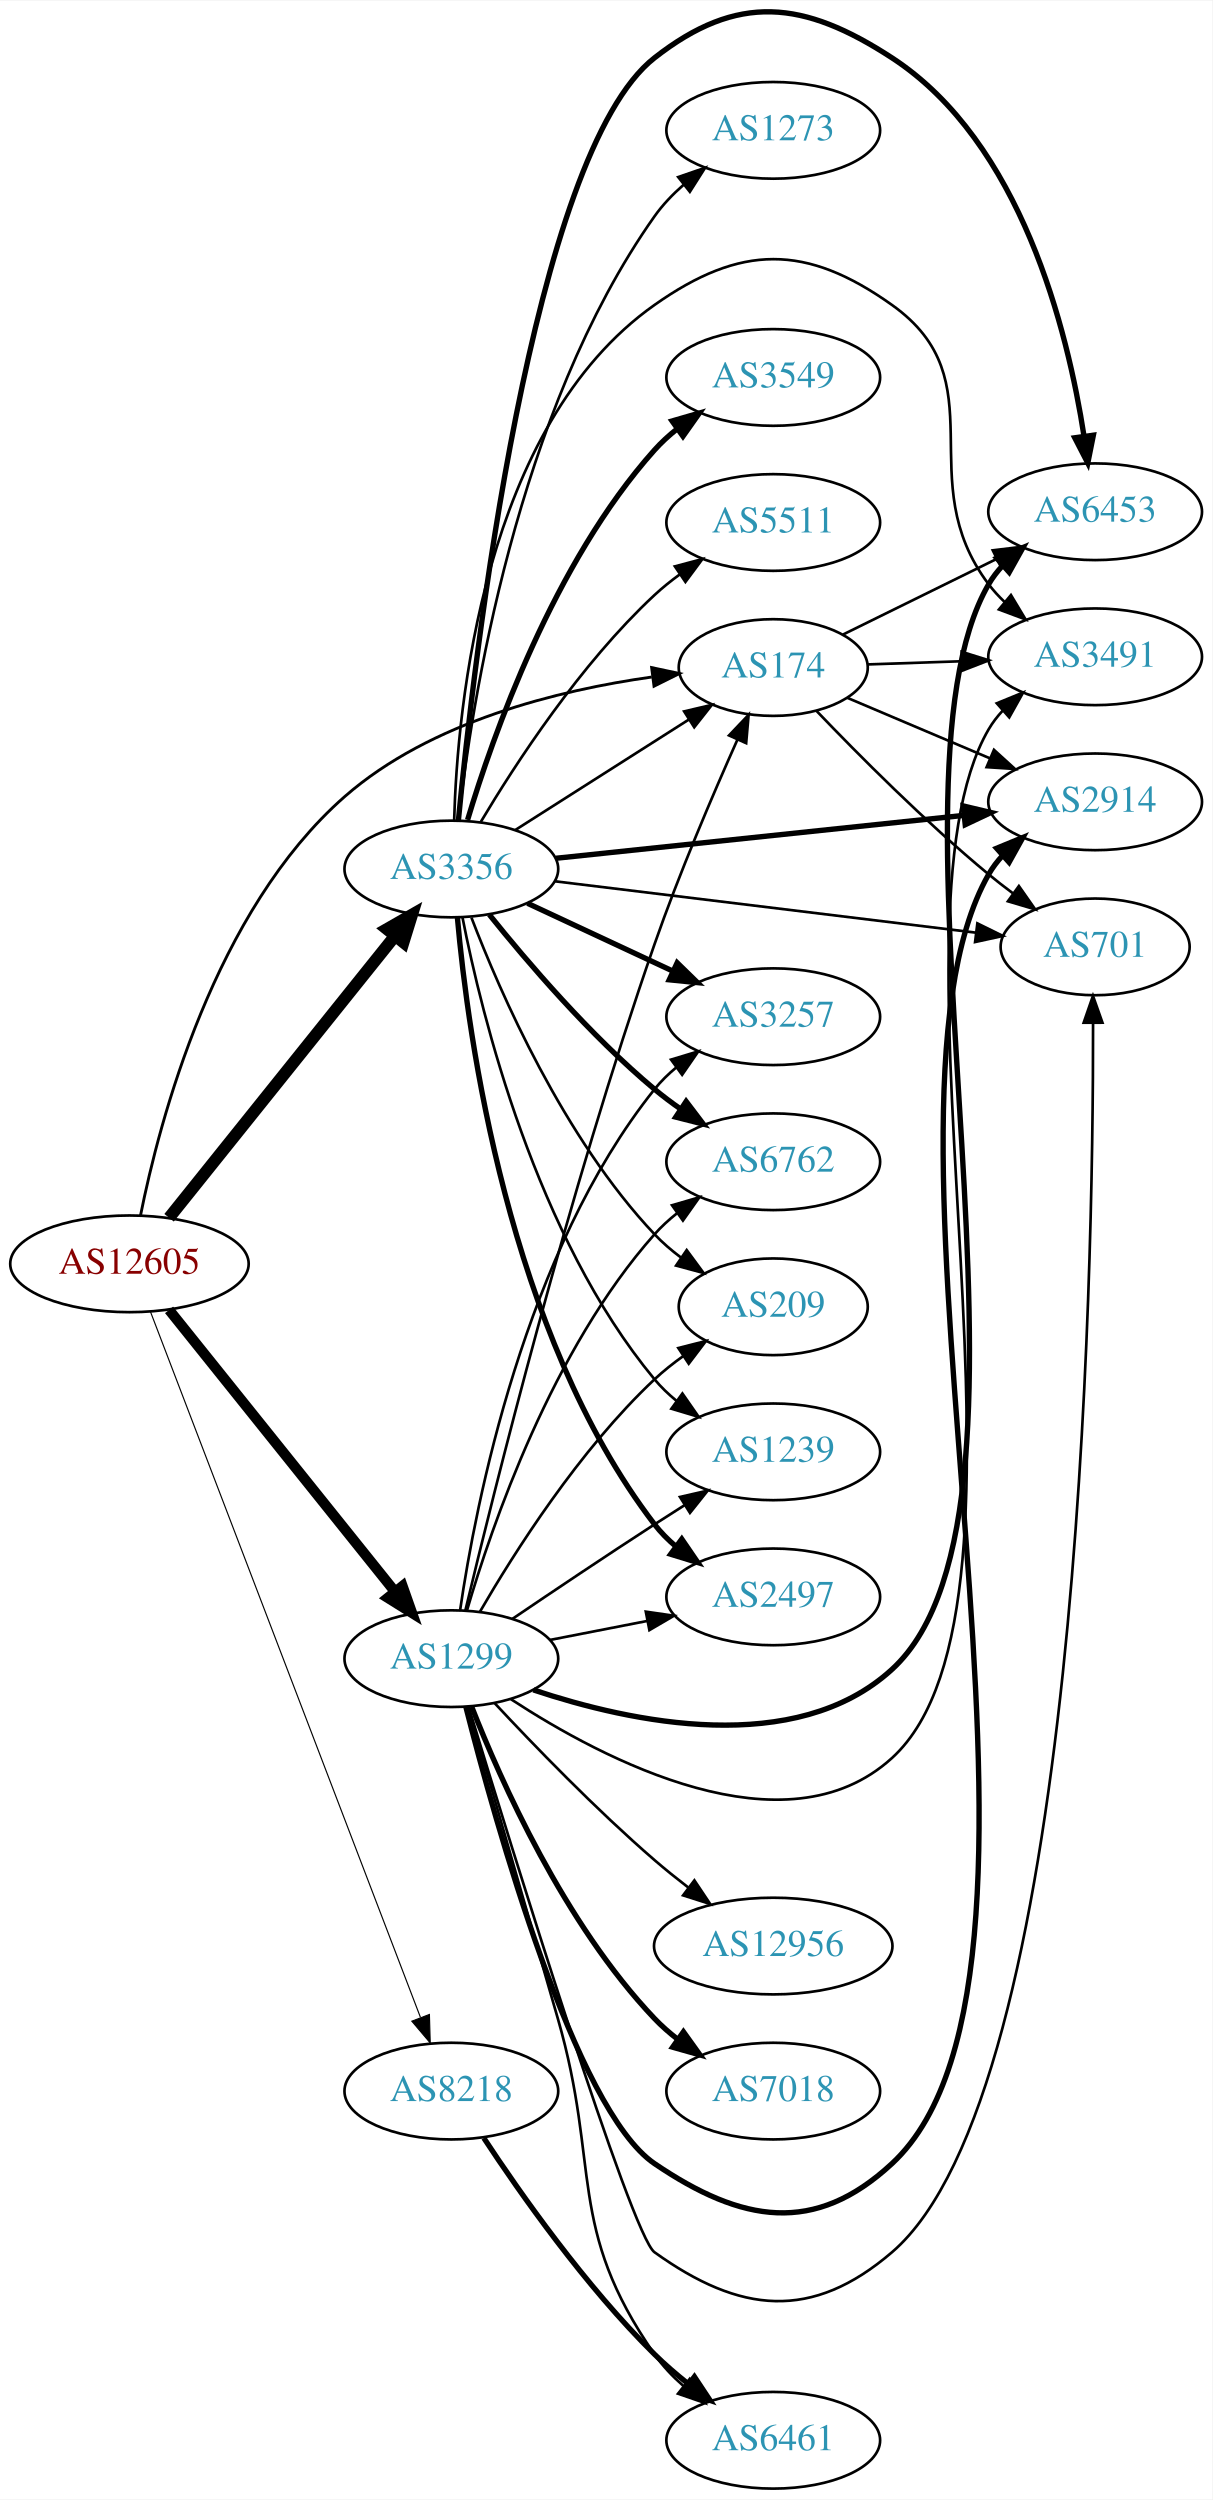
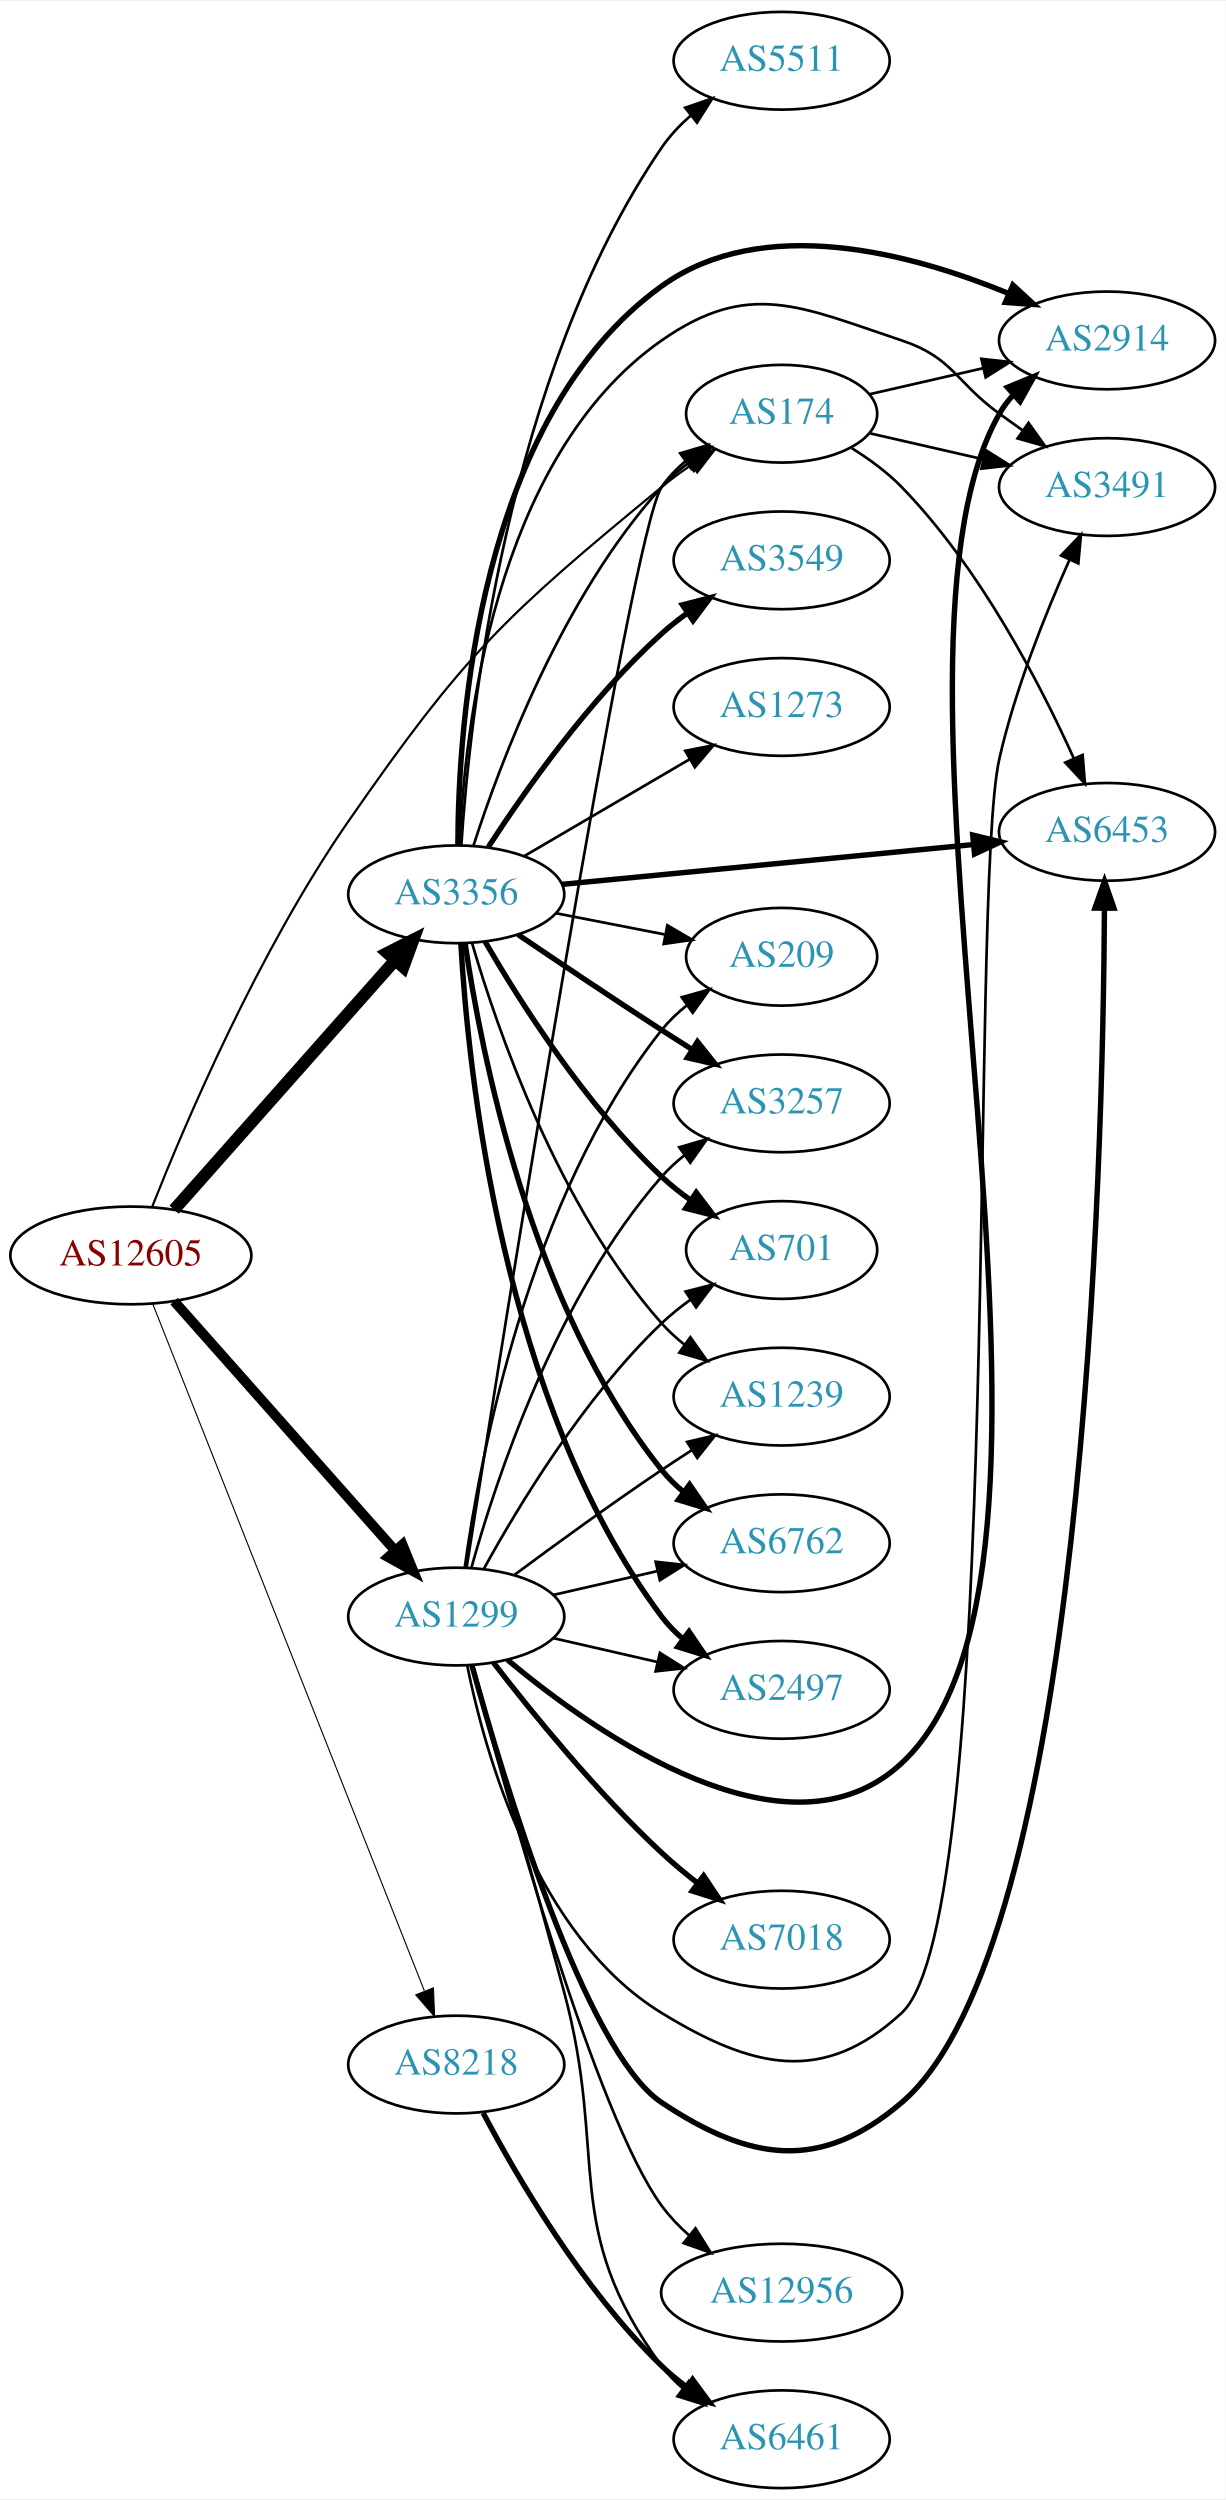
- <svg xmlns="http://www.w3.org/2000/svg" xmlns:xlink="http://www.w3.org/1999/xlink" width="451pt" height="930pt" viewBox="0.00 0.00 451.37 930.30">
-   <g id="graph0" class="graph" transform="scale(1 1) rotate(0) translate(4 926.297)">
-     <polygon fill="white" stroke="none" points="-4,4 -4,-926.297 447.37,-926.297 447.37,4 -4,4" />
+ <svg xmlns="http://www.w3.org/2000/svg" xmlns:xlink="http://www.w3.org/1999/xlink" width="451pt" height="920pt" viewBox="0.00 0.00 451.37 920.00">
+   <g id="graph0" class="graph" transform="scale(1 1) rotate(0) translate(4 916)">
+     <polygon fill="white" stroke="none" points="-4,4 -4,-916 447.37,-916 447.37,4 -4,4" />
    <g id="node1" class="node">
      <g id="a_node1">
        <a xlink:href="/asn/12605" xlink:title="AS12605 ~ Linz, Austria [AT]">
-           <ellipse fill="#ffffff" stroke="black" cx="44.196" cy="-456" rx="44.393" ry="18" />
-           <text text-anchor="middle" x="44.196" y="-452.3" font-family="Times,serif" font-size="14.00" fill="#880000">AS12605</text>
+           <ellipse fill="#ffffff" stroke="black" cx="44.196" cy="-454" rx="44.393" ry="18" />
+           <text text-anchor="middle" x="44.196" y="-450.3" font-family="Times,serif" font-size="14.00" fill="#880000">AS12605</text>
        </a>
      </g>
    </g>
    <g id="node2" class="node">
      <g id="a_node2">
        <a xlink:href="/asn/174" xlink:title="AS174 ~ Cogent Communications [US]">
-           <ellipse fill="#ffffff" stroke="black" cx="283.881" cy="-678" rx="35.194" ry="18" />
-           <text text-anchor="middle" x="283.881" y="-674.3" font-family="Times,serif" font-size="14.00" fill="#2c94b3">AS174</text>
+           <ellipse fill="#ffffff" stroke="black" cx="283.881" cy="-764" rx="35.194" ry="18" />
+           <text text-anchor="middle" x="283.881" y="-760.3" font-family="Times,serif" font-size="14.00" fill="#2c94b3">AS174</text>
        </a>
      </g>
    </g>
    <g id="edge1" class="edge">
-       <path fill="none" stroke="black" stroke-width="1.071" d="M48.301,-473.941C55.335,-509.134 75.811,-587.488 124.392,-630 156.254,-657.881 203.905,-669.569 238.637,-674.468" />
-       <polygon fill="black" stroke="black" stroke-width="1.071" points="238.607,-677.992 248.969,-675.78 239.49,-671.048 238.607,-677.992" />
+       <path fill="none" stroke="black" stroke-width="0.818" d="M51.962,-471.735C64.041,-502.274 91.186,-566.118 124.392,-614 167.091,-675.571 181.811,-689.411 239.685,-737 243.16,-739.858 246.96,-742.646 250.819,-745.279" />
+       <polygon fill="black" stroke="black" stroke-width="0.818" points="248.963,-748.248 259.255,-750.764 252.779,-742.379 248.963,-748.248" />
    </g>
    <g id="node3" class="node">
      <g id="a_node3">
        <a xlink:href="/asn/1299" xlink:title="AS1299 ~ Telia Carrier [EU]">
-           <ellipse fill="#ffffff" stroke="black" cx="164.039" cy="-309" rx="39.794" ry="18" />
-           <text text-anchor="middle" x="164.039" y="-305.3" font-family="Times,serif" font-size="14.00" fill="#2c94b3">AS1299</text>
+           <ellipse fill="#ffffff" stroke="black" cx="164.039" cy="-321" rx="39.794" ry="18" />
+           <text text-anchor="middle" x="164.039" y="-317.3" font-family="Times,serif" font-size="14.00" fill="#2c94b3">AS1299</text>
        </a>
      </g>
    </g>
    <g id="edge2" class="edge">
-       <path fill="none" stroke="black" stroke-width="3.857" d="M58.945,-438.85C79.7,-412.958 119.146,-363.753 143.07,-333.91" />
-       <polygon fill="black" stroke="black" stroke-width="3.857" points="145.854,-336.033 149.378,-326.041 140.392,-331.654 145.854,-336.033" />
+       <path fill="none" stroke="black" stroke-width="3.682" d="M60.121,-437.155C80.663,-413.971 117.782,-372.077 141.379,-345.445" />
+       <polygon fill="black" stroke="black" stroke-width="3.682" points="144.223,-347.514 148.235,-337.708 138.984,-342.871 144.223,-347.514" />
    </g>
    <g id="node4" class="node">
      <g id="a_node4">
        <a xlink:href="/asn/3356" xlink:title="AS3356 ~ Level 3 Parent, LLC [US]">
-           <ellipse fill="#ffffff" stroke="black" cx="164.039" cy="-603" rx="39.794" ry="18" />
-           <text text-anchor="middle" x="164.039" y="-599.3" font-family="Times,serif" font-size="14.00" fill="#2c94b3">AS3356</text>
+           <ellipse fill="#ffffff" stroke="black" cx="164.039" cy="-587" rx="39.794" ry="18" />
+           <text text-anchor="middle" x="164.039" y="-583.3" font-family="Times,serif" font-size="14.00" fill="#2c94b3">AS3356</text>
        </a>
      </g>
    </g>
    <g id="edge3" class="edge">
-       <path fill="none" stroke="black" stroke-width="4.5" d="M58.945,-473.15C79.7,-499.042 119.146,-548.247 143.07,-578.09" />
-       <polygon fill="black" stroke="black" stroke-width="4.5" points="140.05,-580.619 149.378,-585.959 146.195,-575.694 140.05,-580.619" />
+       <path fill="none" stroke="black" stroke-width="4.5" d="M60.121,-470.845C80.663,-494.029 117.782,-535.923 141.379,-562.555" />
+       <polygon fill="black" stroke="black" stroke-width="4.5" points="138.656,-565.419 148.235,-570.292 144.55,-560.196 138.656,-565.419" />
    </g>
    <g id="node5" class="node">
      <g id="a_node5">
        <a xlink:href="/asn/8218" xlink:title="AS8218 ~ legacy Neotelecoms [FR]">
-           <ellipse fill="#ffffff" stroke="black" cx="164.039" cy="-148" rx="39.794" ry="18" />
-           <text text-anchor="middle" x="164.039" y="-144.3" font-family="Times,serif" font-size="14.00" fill="#2c94b3">AS8218</text>
+           <ellipse fill="#ffffff" stroke="black" cx="164.039" cy="-156" rx="39.794" ry="18" />
+           <text text-anchor="middle" x="164.039" y="-152.3" font-family="Times,serif" font-size="14.00" fill="#2c94b3">AS8218</text>
        </a>
      </g>
    </g>
    <g id="edge4" class="edge">
-       <path fill="none" stroke="black" stroke-width="0.429" d="M52.041,-438.109C71.771,-386.543 128.851,-237.356 152.541,-175.438" />
-       <polygon fill="black" stroke="black" stroke-width="0.429" points="155.87,-176.531 156.175,-165.94 149.332,-174.029 155.87,-176.531" />
+       <path fill="none" stroke="black" stroke-width="0.409" d="M52.215,-436.251C72.028,-386.148 128.49,-243.367 152.271,-183.229" />
+       <polygon fill="black" stroke="black" stroke-width="0.409" points="155.634,-184.242 156.057,-173.656 149.125,-181.668 155.634,-184.242" />
    </g>
    <g id="node6" class="node">
      <g id="a_node6">
-         <a xlink:href="/asn/2914" xlink:title="AS2914 ~ NTT America, Inc. [US]">
-           <ellipse fill="#ffffff" stroke="black" cx="403.724" cy="-628" rx="39.794" ry="18" />
-           <text text-anchor="middle" x="403.724" y="-624.3" font-family="Times,serif" font-size="14.00" fill="#2c94b3">AS2914</text>
+         <a xlink:href="/asn/3491" xlink:title="AS3491 ~ PCCW Global, Inc. [US]">
+           <ellipse fill="#ffffff" stroke="black" cx="403.724" cy="-737" rx="39.794" ry="18" />
+           <text text-anchor="middle" x="403.724" y="-733.3" font-family="Times,serif" font-size="14.00" fill="#2c94b3">AS3491</text>
        </a>
      </g>
    </g>
    <g id="edge5" class="edge">
-       <path fill="none" stroke="black" d="M311.327,-666.779C327.016,-660.123 347.171,-651.571 364.56,-644.193" />
-       <polygon fill="black" stroke="black" points="366.052,-647.362 373.89,-640.234 363.318,-640.918 366.052,-647.362" />
+       <path fill="none" stroke="black" d="M316.151,-756.835C328.991,-753.894 344.095,-750.433 358.063,-747.233" />
+       <polygon fill="black" stroke="black" points="359.018,-750.605 367.983,-744.96 357.454,-743.781 359.018,-750.605" />
    </g>
    <g id="node7" class="node">
      <g id="a_node7">
-         <a xlink:href="/asn/701" xlink:title="AS701 ~ UUNET [US]">
-           <ellipse fill="#ffffff" stroke="black" cx="403.724" cy="-574" rx="35.194" ry="18" />
-           <text text-anchor="middle" x="403.724" y="-570.3" font-family="Times,serif" font-size="14.00" fill="#2c94b3">AS701</text>
+         <a xlink:href="/asn/2914" xlink:title="AS2914 ~ NTT America, Inc. [US]">
+           <ellipse fill="#ffffff" stroke="black" cx="403.724" cy="-791" rx="39.794" ry="18" />
+           <text text-anchor="middle" x="403.724" y="-787.3" font-family="Times,serif" font-size="14.00" fill="#2c94b3">AS2914</text>
        </a>
      </g>
    </g>
    <g id="edge6" class="edge">
-       <path fill="none" stroke="black" d="M299.961,-661.882C315.402,-645.736 340.425,-620.544 364.077,-601 366.96,-598.618 370.045,-596.226 373.167,-593.904" />
-       <polygon fill="black" stroke="black" points="375.336,-596.656 381.41,-587.975 371.248,-590.973 375.336,-596.656" />
+       <path fill="none" stroke="black" d="M316.151,-771.165C328.991,-774.106 344.095,-777.567 358.063,-780.767" />
+       <polygon fill="black" stroke="black" points="357.454,-784.219 367.983,-783.04 359.018,-777.395 357.454,-784.219" />
    </g>
    <g id="node8" class="node">
      <g id="a_node8">
        <a xlink:href="/asn/6453" xlink:title="AS6453 ~ TATA COMMUNICATIONS (AMERICA) INC [US]">
-           <ellipse fill="#ffffff" stroke="black" cx="403.724" cy="-736" rx="39.794" ry="18" />
-           <text text-anchor="middle" x="403.724" y="-732.3" font-family="Times,serif" font-size="14.00" fill="#2c94b3">AS6453</text>
+           <ellipse fill="#ffffff" stroke="black" cx="403.724" cy="-610" rx="39.794" ry="18" />
+           <text text-anchor="middle" x="403.724" y="-606.3" font-family="Times,serif" font-size="14.00" fill="#2c94b3">AS6453</text>
        </a>
      </g>
    </g>
    <g id="edge7" class="edge">
-       <path fill="none" stroke="black" d="M309.873,-690.3C326.518,-698.493 348.644,-709.383 367.122,-718.477" />
-       <polygon fill="black" stroke="black" points="365.613,-721.636 376.131,-722.911 368.704,-715.355 365.613,-721.636" />
+       <path fill="none" stroke="black" d="M309.711,-751.305C316.158,-747.286 322.773,-742.451 328.077,-737 356.83,-707.453 378.97,-664.759 391.425,-637.192" />
+       <polygon fill="black" stroke="black" points="394.746,-638.335 395.57,-627.772 388.339,-635.516 394.746,-638.335" />
+     </g>
+     <g id="edge19" class="edge">
+       <path fill="none" stroke="black" d="M167.869,-339.111C180.088,-416.97 228.223,-720.06 239.685,-737 242.083,-740.543 245.116,-743.712 248.46,-746.52" />
+       <polygon fill="black" stroke="black" points="246.511,-749.429 256.673,-752.427 250.599,-743.747 246.511,-749.429" />
+     </g>
+     <g id="edge11" class="edge">
+       <path fill="none" stroke="black" d="M168.062,-303.031C174.58,-270.683 193.304,-203.378 239.685,-175 273.196,-154.497 299.239,-148.322 328.077,-175 365.873,-209.965 352.676,-586.789 364.077,-637 369.895,-662.62 381.046,-690.389 389.881,-710.148" />
+       <polygon fill="black" stroke="black" points="386.782,-711.789 394.123,-719.428 393.149,-708.879 386.782,-711.789" />
+     </g>
+     <g id="edge14" class="edge">
+       <path fill="none" stroke="black" stroke-width="2" d="M182.91,-305.037C215.777,-277.62 286.268,-228.11 328.077,-267 409.157,-342.419 309.378,-667.719 364.077,-764 365.518,-766.535 367.305,-768.888 369.316,-771.059" />
+       <polygon fill="black" stroke="black" stroke-width="2" points="367.034,-773.713 376.83,-777.748 371.688,-768.485 367.034,-773.713" />
+     </g>
+     <g id="edge15" class="edge">
+       <path fill="none" stroke="black" stroke-width="2" d="M169.824,-302.984C181.27,-261.405 211.387,-160.859 239.685,-142 272.376,-120.213 298.191,-116.502 328.077,-142 395.217,-199.28 402.251,-489.212 402.767,-581.644" />
+       <polygon fill="black" stroke="black" stroke-width="2" points="399.268,-581.92 402.802,-591.908 406.268,-581.897 399.268,-581.92" />
    </g>
    <g id="node9" class="node">
      <g id="a_node9">
-         <a xlink:href="/asn/3491" xlink:title="AS3491 ~ PCCW Global, Inc. [US]">
-           <ellipse fill="#ffffff" stroke="black" cx="403.724" cy="-682" rx="39.794" ry="18" />
-           <text text-anchor="middle" x="403.724" y="-678.3" font-family="Times,serif" font-size="14.00" fill="#2c94b3">AS3491</text>
+         <a xlink:href="/asn/3257" xlink:title="AS3257 ~ GTT [DE]">
+           <ellipse fill="#ffffff" stroke="black" cx="283.881" cy="-510" rx="39.794" ry="18" />
+           <text text-anchor="middle" x="283.881" y="-506.3" font-family="Times,serif" font-size="14.00" fill="#2c94b3">AS3257</text>
        </a>
      </g>
    </g>
    <g id="edge8" class="edge">
-       <path fill="none" stroke="black" d="M318.966,-679.157C329.902,-679.528 342.234,-679.947 354.006,-680.346" />
-       <polygon fill="black" stroke="black" points="354.045,-683.85 364.158,-680.691 354.283,-676.854 354.045,-683.85" />
-     </g>
-     <g id="edge20" class="edge">
-       <path fill="none" stroke="black" d="M169.268,-326.979C179.618,-370.227 207.721,-483.282 239.685,-575 248.843,-601.279 261.309,-630.464 270.495,-651.039" />
-       <polygon fill="black" stroke="black" points="267.413,-652.718 274.713,-660.396 273.795,-649.841 267.413,-652.718" />
-     </g>
-     <g id="edge10" class="edge">
-       <path fill="none" stroke="black" stroke-width="2" d="M169.439,-291.055C180.39,-248.029 210.122,-141.07 239.685,-121 272.188,-98.934 299.278,-94.28 328.077,-121 406.491,-193.753 311.121,-508.062 364.077,-601 365.521,-603.533 367.311,-605.885 369.323,-608.055" />
-       <polygon fill="black" stroke="black" stroke-width="2" points="367.043,-610.711 376.841,-614.742 371.695,-605.48 367.043,-610.711" />
-     </g>
-     <g id="edge19" class="edge">
-       <path fill="none" stroke="black" d="M170.454,-291.127C186.138,-239.631 231.028,-94.213 239.685,-88 271.601,-65.093 298.264,-62.416 328.077,-88 397.792,-147.824 403.046,-450.578 402.952,-545.497" />
-       <polygon fill="black" stroke="black" points="399.451,-545.755 402.919,-555.766 406.451,-545.777 399.451,-545.755" />
-     </g>
-     <g id="edge13" class="edge">
-       <path fill="none" stroke="black" stroke-width="2" d="M194.574,-297.373C230.899,-285.233 292.146,-272.128 328.077,-305 394.58,-365.84 318.907,-631.002 364.077,-709 365.539,-711.523 367.342,-713.867 369.363,-716.033" />
-       <polygon fill="black" stroke="black" stroke-width="2" points="367.091,-718.696 376.897,-722.71 371.734,-713.458 367.091,-718.696" />
-     </g>
-     <g id="edge18" class="edge">
-       <path fill="none" stroke="black" d="M186.265,-293.88C220.544,-271.463 288.264,-235.753 328.077,-272 391.29,-329.55 321.057,-581.128 364.077,-655 365.545,-657.52 367.352,-659.861 369.376,-662.025" />
-       <polygon fill="black" stroke="black" points="367.108,-664.691 376.916,-668.698 371.748,-659.45 367.108,-664.691" />
+       <path fill="none" stroke="black" d="M169.612,-338.946C178.517,-370.995 200.801,-438.842 239.685,-483 242.169,-485.821 245.019,-488.449 248.044,-490.871" />
+       <polygon fill="black" stroke="black" points="246.162,-493.828 256.334,-496.791 250.23,-488.131 246.162,-493.828" />
    </g>
    <g id="node10" class="node">
      <g id="a_node10">
+         <a xlink:href="/asn/701" xlink:title="AS701 ~ UUNET [US]">
+           <ellipse fill="#ffffff" stroke="black" cx="283.881" cy="-456" rx="35.194" ry="18" />
+           <text text-anchor="middle" x="283.881" y="-452.3" font-family="Times,serif" font-size="14.00" fill="#2c94b3">AS701</text>
+         </a>
+       </g>
+     </g>
+     <g id="edge9" class="edge">
+       <path fill="none" stroke="black" d="M174.28,-338.713C186.825,-361.561 211.002,-401.611 239.685,-429 242.939,-432.107 246.606,-435.046 250.393,-437.76" />
+       <polygon fill="black" stroke="black" points="248.495,-440.701 258.761,-443.322 252.37,-434.872 248.495,-440.701" />
+     </g>
+     <g id="node11" class="node">
+       <g id="a_node11">
        <a xlink:href="/asn/6461" xlink:title="AS6461 ~ Zayo Bandwidth [US]">
          <ellipse fill="#ffffff" stroke="black" cx="283.881" cy="-18" rx="39.794" ry="18" />
          <text text-anchor="middle" x="283.881" y="-14.3" font-family="Times,serif" font-size="14.00" fill="#2c94b3">AS6461</text>
        </a>
      </g>
    </g>
-     <g id="edge9" class="edge">
-       <path fill="none" stroke="black" d="M170.292,-290.794C177.728,-265.019 191.75,-216.412 203.685,-175 219.696,-119.447 206.717,-97.492 239.685,-50 242.669,-45.702 246.417,-41.752 250.453,-38.203" />
-       <polygon fill="black" stroke="black" points="252.766,-40.835 258.44,-31.888 248.425,-35.344 252.766,-40.835" />
-     </g>
-     <g id="node11" class="node">
-       <g id="a_node11">
-         <a xlink:href="/asn/7018" xlink:title="AS7018 ~ AT&amp;T Services, Inc. [US]">
-           <ellipse fill="#ffffff" stroke="black" cx="283.881" cy="-148" rx="39.794" ry="18" />
-           <text text-anchor="middle" x="283.881" y="-144.3" font-family="Times,serif" font-size="14.00" fill="#2c94b3">AS7018</text>
-         </a>
-       </g>
-     </g>
-     <g id="edge11" class="edge">
-       <path fill="none" stroke="black" stroke-width="2" d="M171.595,-291.141C182.389,-263.616 206.105,-210.317 239.685,-175 242.275,-172.276 245.196,-169.713 248.266,-167.331" />
-       <polygon fill="black" stroke="black" stroke-width="2" points="250.444,-170.078 256.617,-161.468 246.421,-164.349 250.444,-170.078" />
+     <g id="edge10" class="edge">
+       <path fill="none" stroke="black" d="M170.143,-303.164C177.637,-276.894 191.994,-226.231 203.685,-183 220.232,-121.812 202.154,-96.08 239.685,-45 241.911,-41.971 244.588,-39.204 247.505,-36.694" />
+       <polygon fill="black" stroke="black" points="249.7,-39.424 255.644,-30.653 245.528,-33.803 249.7,-39.424" />
    </g>
    <g id="node12" class="node">
      <g id="a_node12">
        <a xlink:href="/asn/1239" xlink:title="AS1239 ~ Sprint [US]">
-           <ellipse fill="#ffffff" stroke="black" cx="283.881" cy="-386" rx="39.794" ry="18" />
-           <text text-anchor="middle" x="283.881" y="-382.3" font-family="Times,serif" font-size="14.00" fill="#2c94b3">AS1239</text>
+           <ellipse fill="#ffffff" stroke="black" cx="283.881" cy="-402" rx="39.794" ry="18" />
+           <text text-anchor="middle" x="283.881" y="-398.3" font-family="Times,serif" font-size="14.00" fill="#2c94b3">AS1239</text>
        </a>
      </g>
    </g>
    <g id="edge12" class="edge">
-       <path fill="none" stroke="black" d="M186.803,-323.841C201.629,-333.886 221.745,-347.389 239.685,-359 243.277,-361.325 247.053,-363.735 250.817,-366.115" />
-       <polygon fill="black" stroke="black" points="249.152,-369.203 259.481,-371.561 252.877,-363.276 249.152,-369.203" />
+       <path fill="none" stroke="black" d="M185.369,-336.277C200.231,-347.304 220.976,-362.407 239.685,-375 243.234,-377.389 246.984,-379.839 250.733,-382.242" />
+       <polygon fill="black" stroke="black" points="249.059,-385.325 259.381,-387.712 252.801,-379.409 249.059,-385.325" />
    </g>
    <g id="node13" class="node">
      <g id="a_node13">
-         <a xlink:href="/asn/2497" xlink:title="AS2497 ~ Internet Initiative Japan Inc. [JP]">
-           <ellipse fill="#ffffff" stroke="black" cx="283.881" cy="-332" rx="39.794" ry="18" />
-           <text text-anchor="middle" x="283.881" y="-328.3" font-family="Times,serif" font-size="14.00" fill="#2c94b3">AS2497</text>
-         </a>
-       </g>
-     </g>
-     <g id="edge14" class="edge">
-       <path fill="none" stroke="black" d="M200.715,-315.963C212.147,-318.194 224.968,-320.697 237.022,-323.049" />
-       <polygon fill="black" stroke="black" points="236.434,-326.501 246.919,-324.981 237.775,-319.63 236.434,-326.501" />
+         <a xlink:href="/asn/7018" xlink:title="AS7018 ~ AT&amp;T Services, Inc. [US]">
+           <ellipse fill="#ffffff" stroke="black" cx="283.881" cy="-202" rx="39.794" ry="18" />
+           <text text-anchor="middle" x="283.881" y="-198.3" font-family="Times,serif" font-size="14.00" fill="#2c94b3">AS7018</text>
+         </a>
+       </g>
+     </g>
+     <g id="edge13" class="edge">
+       <path fill="none" stroke="black" stroke-width="2" d="M177.775,-303.984C191.879,-285.689 215.795,-256.239 239.685,-234 243.784,-230.184 248.334,-226.4 252.899,-222.841" />
+       <polygon fill="black" stroke="black" stroke-width="2" points="255.149,-225.528 261.038,-216.721 250.942,-219.934 255.149,-225.528" />
    </g>
    <g id="node14" class="node">
      <g id="a_node14">
-         <a xlink:href="/asn/3257" xlink:title="AS3257 ~ GTT [DE]">
-           <ellipse fill="#ffffff" stroke="black" cx="283.881" cy="-548" rx="39.794" ry="18" />
-           <text text-anchor="middle" x="283.881" y="-544.3" font-family="Times,serif" font-size="14.00" fill="#2c94b3">AS3257</text>
-         </a>
-       </g>
-     </g>
-     <g id="edge15" class="edge">
-       <path fill="none" stroke="black" d="M167.316,-327.132C173.053,-366.382 191.262,-460.547 239.685,-521 242.035,-523.934 244.795,-526.637 247.764,-529.106" />
-       <polygon fill="black" stroke="black" points="245.833,-532.03 255.976,-535.092 249.957,-526.373 245.833,-532.03" />
+         <a xlink:href="/asn/6762" xlink:title="AS6762 ~ TELECOM ITALIA SPARKLE S.p.A. [IT]">
+           <ellipse fill="#ffffff" stroke="black" cx="283.881" cy="-348" rx="39.794" ry="18" />
+           <text text-anchor="middle" x="283.881" y="-344.3" font-family="Times,serif" font-size="14.00" fill="#2c94b3">AS6762</text>
+         </a>
+       </g>
+     </g>
+     <g id="edge16" class="edge">
+       <path fill="none" stroke="black" d="M199.758,-328.955C211.758,-331.704 225.379,-334.825 238.071,-337.733" />
+       <polygon fill="black" stroke="black" points="237.474,-341.187 248.003,-340.009 239.037,-334.364 237.474,-341.187" />
    </g>
    <g id="node15" class="node">
      <g id="a_node15">
-         <a xlink:href="/asn/12956" xlink:title="AS12956 ~ TELXIUS [ES]">
-           <ellipse fill="#ffffff" stroke="black" cx="283.881" cy="-202" rx="44.393" ry="18" />
-           <text text-anchor="middle" x="283.881" y="-198.3" font-family="Times,serif" font-size="14.00" fill="#2c94b3">AS12956</text>
-         </a>
-       </g>
-     </g>
-     <g id="edge16" class="edge">
-       <path fill="none" stroke="black" d="M180.104,-292.487C194.731,-276.795 217.863,-252.859 239.685,-234 243.644,-230.579 247.94,-227.121 252.237,-223.808" />
-       <polygon fill="black" stroke="black" points="254.523,-226.468 260.41,-217.66 250.315,-220.874 254.523,-226.468" />
+         <a xlink:href="/asn/2497" xlink:title="AS2497 ~ Internet Initiative Japan Inc. [JP]">
+           <ellipse fill="#ffffff" stroke="black" cx="283.881" cy="-294" rx="39.794" ry="18" />
+           <text text-anchor="middle" x="283.881" y="-290.3" font-family="Times,serif" font-size="14.00" fill="#2c94b3">AS2497</text>
+         </a>
+       </g>
+     </g>
+     <g id="edge17" class="edge">
+       <path fill="none" stroke="black" d="M199.758,-313.045C211.758,-310.296 225.379,-307.175 238.071,-304.267" />
+       <polygon fill="black" stroke="black" points="239.037,-307.636 248.003,-301.991 237.474,-300.813 239.037,-307.636" />
    </g>
    <g id="node16" class="node">
      <g id="a_node16">
-         <a xlink:href="/asn/6762" xlink:title="AS6762 ~ TELECOM ITALIA SPARKLE S.p.A. [IT]">
-           <ellipse fill="#ffffff" stroke="black" cx="283.881" cy="-494" rx="39.794" ry="18" />
-           <text text-anchor="middle" x="283.881" y="-490.3" font-family="Times,serif" font-size="14.00" fill="#2c94b3">AS6762</text>
-         </a>
-       </g>
-     </g>
-     <g id="edge17" class="edge">
-       <path fill="none" stroke="black" d="M169.873,-326.997C179.056,-358.451 201.587,-424.149 239.685,-467 242.183,-469.809 245.041,-472.429 248.073,-474.846" />
-       <polygon fill="black" stroke="black" points="246.195,-477.806 256.37,-480.76 250.257,-472.106 246.195,-477.806" />
+         <a xlink:href="/asn/12956" xlink:title="AS12956 ~ TELXIUS [ES]">
+           <ellipse fill="#ffffff" stroke="black" cx="283.881" cy="-72" rx="44.393" ry="18" />
+           <text text-anchor="middle" x="283.881" y="-68.3" font-family="Times,serif" font-size="14.00" fill="#2c94b3">AS12956</text>
+         </a>
+       </g>
+     </g>
+     <g id="edge18" class="edge">
+       <path fill="none" stroke="black" d="M169.783,-302.854C182.04,-256.86 215.493,-137.023 239.685,-104 242.567,-100.066 246.072,-96.405 249.825,-93.069" />
+       <polygon fill="black" stroke="black" points="252.155,-95.687 257.759,-86.696 247.771,-90.23 252.155,-95.687" />
    </g>
    <g id="node17" class="node">
      <g id="a_node17">
        <a xlink:href="/asn/209" xlink:title="AS209 ~ CenturyLink Communications, LLC [US]">
-           <ellipse fill="#ffffff" stroke="black" cx="283.881" cy="-440" rx="35.194" ry="18" />
-           <text text-anchor="middle" x="283.881" y="-436.3" font-family="Times,serif" font-size="14.00" fill="#2c94b3">AS209</text>
-         </a>
-       </g>
-     </g>
-     <g id="edge21" class="edge">
-       <path fill="none" stroke="black" d="M174.647,-326.412C187.412,-348.448 211.643,-386.695 239.685,-413 242.967,-416.078 246.65,-418.999 250.445,-421.704" />
-       <polygon fill="black" stroke="black" points="248.553,-424.649 258.822,-427.257 252.421,-418.814 248.553,-424.649" />
-     </g>
-     <g id="edge29" class="edge">
-       <path fill="none" stroke="black" d="M187.76,-617.461C206.17,-629.178 232.279,-645.795 252.487,-658.656" />
-       <polygon fill="black" stroke="black" points="250.711,-661.674 261.027,-664.091 254.469,-655.769 250.711,-661.674" />
+           <ellipse fill="#ffffff" stroke="black" cx="283.881" cy="-564" rx="35.194" ry="18" />
+           <text text-anchor="middle" x="283.881" y="-560.3" font-family="Times,serif" font-size="14.00" fill="#2c94b3">AS209</text>
+         </a>
+       </g>
+     </g>
+     <g id="edge20" class="edge">
+       <path fill="none" stroke="black" d="M167.178,-339.17C172.678,-378.974 190.504,-475.233 239.685,-537 242.35,-540.347 245.55,-543.393 248.988,-546.132" />
+       <polygon fill="black" stroke="black" points="247.106,-549.087 257.302,-551.965 251.126,-543.357 247.106,-549.087" />
+     </g>
+     <g id="edge30" class="edge">
+       <path fill="none" stroke="black" d="M170.417,-605.038C180.149,-635.249 203.13,-696.72 239.685,-737 242.56,-740.168 245.891,-743.103 249.403,-745.78" />
+       <polygon fill="black" stroke="black" points="247.572,-748.768 257.796,-751.545 251.535,-742.998 247.572,-748.768" />
+     </g>
+     <g id="edge33" class="edge">
+       <path fill="none" stroke="black" d="M165.291,-605.189C166.97,-646.58 177.553,-747.574 239.685,-791 271.885,-813.506 290.808,-803.423 328.077,-791 347.051,-784.675 347.877,-775.729 364.077,-764 366.88,-761.971 369.812,-759.875 372.752,-757.79" />
+       <polygon fill="black" stroke="black" points="374.803,-760.627 380.967,-752.009 370.775,-754.903 374.803,-760.627" />
+     </g>
+     <g id="edge27" class="edge">
+       <path fill="none" stroke="black" stroke-width="2" d="M164.631,-605.244C164.761,-649.448 172.015,-762.222 239.685,-811 276.902,-837.827 331.729,-823.038 367.335,-808.344" />
+       <polygon fill="black" stroke="black" stroke-width="2" points="369.047,-811.417 376.838,-804.237 366.27,-804.992 369.047,-811.417" />
+     </g>
+     <g id="edge23" class="edge">
+       <path fill="none" stroke="black" stroke-width="2" d="M202.963,-590.67C244.062,-594.647 309.748,-601.003 354.488,-605.332" />
+       <polygon fill="black" stroke="black" stroke-width="2" points="354.25,-608.826 364.541,-606.305 354.924,-601.858 354.25,-608.826" />
    </g>
    <g id="edge24" class="edge">
-       <path fill="none" stroke="black" stroke-width="2" d="M202.963,-606.989C244.183,-611.325 310.137,-618.262 354.885,-622.968" />
-       <polygon fill="black" stroke="black" stroke-width="2" points="354.623,-626.46 364.934,-624.025 355.355,-619.498 354.623,-626.46" />
+       <path fill="none" stroke="black" stroke-width="2" d="M186.803,-572.159C201.629,-562.114 221.745,-548.611 239.685,-537 243.277,-534.675 247.053,-532.265 250.817,-529.885" />
+       <polygon fill="black" stroke="black" stroke-width="2" points="252.877,-532.724 259.481,-524.439 249.152,-526.797 252.877,-532.724" />
+     </g>
+     <g id="edge26" class="edge">
+       <path fill="none" stroke="black" stroke-width="2" d="M174.647,-569.588C187.412,-547.552 211.643,-509.305 239.685,-483 242.967,-479.922 246.65,-477.001 250.445,-474.296" />
+       <polygon fill="black" stroke="black" stroke-width="2" points="252.421,-477.186 258.822,-468.743 248.553,-471.351 252.421,-477.186" />
+     </g>
+     <g id="edge25" class="edge">
+       <path fill="none" stroke="black" d="M169.873,-569.003C179.056,-537.549 201.587,-471.851 239.685,-429 242.183,-426.191 245.041,-423.571 248.073,-421.154" />
+       <polygon fill="black" stroke="black" points="250.257,-423.894 256.37,-415.24 246.195,-418.194 250.257,-423.894" />
+     </g>
+     <g id="edge28" class="edge">
+       <path fill="none" stroke="black" stroke-width="2" d="M167.316,-568.868C173.053,-529.618 191.262,-435.453 239.685,-375 242.035,-372.066 244.795,-369.363 247.764,-366.894" />
+       <polygon fill="black" stroke="black" stroke-width="2" points="249.957,-369.627 255.976,-360.908 245.833,-363.97 249.957,-369.627" />
+     </g>
+     <g id="edge22" class="edge">
+       <path fill="none" stroke="black" stroke-width="2" d="M165.728,-568.905C168.331,-522.929 180.738,-399.699 239.685,-321 241.938,-317.992 244.634,-315.238 247.563,-312.738" />
+       <polygon fill="black" stroke="black" stroke-width="2" points="249.758,-315.468 255.718,-306.708 245.596,-309.839 249.758,-315.468" />
    </g>
    <g id="edge32" class="edge">
-       <path fill="none" stroke="black" d="M202.438,-598.437C245.01,-593.243 314.446,-584.771 359.354,-579.292" />
-       <polygon fill="black" stroke="black" points="359.875,-582.754 369.378,-578.069 359.028,-575.806 359.875,-582.754" />
-     </g>
-     <g id="edge26" class="edge">
-       <path fill="none" stroke="black" stroke-width="2" d="M166.652,-621.004C172.391,-680.524 193.97,-869.209 239.685,-905 270.618,-929.218 295.161,-926.445 328.077,-905 376.204,-873.645 393.526,-803.458 399.591,-764.111" />
-       <polygon fill="black" stroke="black" stroke-width="2" points="403.069,-764.509 400.99,-754.12 396.137,-763.538 403.069,-764.509" />
-     </g>
-     <g id="edge33" class="edge">
-       <path fill="none" stroke="black" d="M165.078,-621.073C166.27,-663.235 175.829,-767.928 239.685,-813 271.781,-835.654 296.076,-835.787 328.077,-813 367.921,-784.629 334.588,-748.024 364.077,-709 365.835,-706.674 367.852,-704.472 370.022,-702.405" />
-       <polygon fill="black" stroke="black" points="372.381,-704.996 377.835,-695.913 367.907,-699.612 372.381,-704.996" />
-     </g>
-     <g id="edge28" class="edge">
-       <path fill="none" stroke="black" d="M168.211,-584.832C175.327,-548.573 195.521,-466.157 239.685,-413 242.087,-410.109 244.882,-407.434 247.873,-404.982" />
-       <polygon fill="black" stroke="black" points="250.063,-407.718 256.115,-399.021 245.961,-402.046 250.063,-407.718" />
-     </g>
-     <g id="edge25" class="edge">
-       <path fill="none" stroke="black" stroke-width="2" d="M166.301,-584.809C170.153,-541.418 185.074,-430.167 239.685,-359 241.973,-356.018 244.692,-353.282 247.636,-350.793" />
-       <polygon fill="black" stroke="black" stroke-width="2" points="249.83,-353.524 255.811,-344.779 245.682,-347.885 249.83,-353.524" />
-     </g>
-     <g id="edge27" class="edge">
-       <path fill="none" stroke="black" stroke-width="2" d="M192.37,-590.244C208.433,-582.747 228.944,-573.174 246.377,-565.037" />
-       <polygon fill="black" stroke="black" stroke-width="2" points="248.116,-568.088 255.698,-560.687 245.156,-561.745 248.116,-568.088" />
-     </g>
-     <g id="edge22" class="edge">
-       <path fill="none" stroke="black" stroke-width="2" d="M178.156,-586.035C192.209,-568.512 215.741,-540.983 239.685,-521 242.73,-518.459 246.033,-515.98 249.412,-513.618" />
-       <polygon fill="black" stroke="black" stroke-width="2" points="251.453,-516.464 257.858,-508.024 247.588,-510.628 251.453,-516.464" />
-     </g>
-     <g id="edge31" class="edge">
-       <path fill="none" stroke="black" d="M171.529,-584.87C182.235,-556.928 205.834,-502.826 239.685,-467 242.623,-463.89 245.994,-460.992 249.528,-458.336" />
-       <polygon fill="black" stroke="black" points="251.657,-461.12 257.945,-452.593 247.712,-455.338 251.657,-461.12" />
+       <path fill="none" stroke="black" d="M200.715,-580.037C213.33,-577.575 227.638,-574.782 240.738,-572.225" />
+       <polygon fill="black" stroke="black" points="241.786,-575.587 250.931,-570.236 240.445,-568.716 241.786,-575.587" />
    </g>
    <g id="node18" class="node">
      <g id="a_node18">
        <a xlink:href="/asn/3549" xlink:title="AS3549 ~ Level 3 Parent, LLC [US]">
-           <ellipse fill="#ffffff" stroke="black" cx="283.881" cy="-786" rx="39.794" ry="18" />
-           <text text-anchor="middle" x="283.881" y="-782.3" font-family="Times,serif" font-size="14.00" fill="#2c94b3">AS3549</text>
-         </a>
-       </g>
-     </g>
-     <g id="edge23" class="edge">
-       <path fill="none" stroke="black" stroke-width="2" d="M170.08,-621.264C179.448,-652.507 202.076,-716.909 239.685,-759 242.189,-761.803 245.053,-764.419 248.087,-766.834" />
-       <polygon fill="black" stroke="black" stroke-width="2" points="246.212,-769.795 256.388,-772.743 250.271,-764.092 246.212,-769.795" />
+           <ellipse fill="#ffffff" stroke="black" cx="283.881" cy="-710" rx="39.794" ry="18" />
+           <text text-anchor="middle" x="283.881" y="-706.3" font-family="Times,serif" font-size="14.00" fill="#2c94b3">AS3549</text>
+         </a>
+       </g>
+     </g>
+     <g id="edge21" class="edge">
+       <path fill="none" stroke="black" stroke-width="2" d="M175.866,-604.443C189.152,-624.913 213.199,-659.093 239.685,-683 242.629,-685.657 245.867,-688.212 249.206,-690.619" />
+       <polygon fill="black" stroke="black" stroke-width="2" points="247.352,-693.59 257.602,-696.27 251.261,-687.783 247.352,-693.59" />
    </g>
    <g id="node19" class="node">
      <g id="a_node19">
-         <a xlink:href="/asn/5511" xlink:title="AS5511 ~ Orange S.A. [FR]">
-           <ellipse fill="#ffffff" stroke="black" cx="283.881" cy="-732" rx="39.794" ry="18" />
-           <text text-anchor="middle" x="283.881" y="-728.3" font-family="Times,serif" font-size="14.00" fill="#2c94b3">AS5511</text>
-         </a>
-       </g>
-     </g>
-     <g id="edge30" class="edge">
-       <path fill="none" stroke="black" d="M174.945,-620.439C187.846,-642.093 212.039,-679.305 239.685,-705 242.59,-707.7 245.803,-710.282 249.126,-712.706" />
-       <polygon fill="black" stroke="black" points="247.261,-715.67 257.504,-718.378 251.186,-709.873 247.261,-715.67" />
+         <a xlink:href="/asn/1273" xlink:title="AS1273 ~ Vodafone Group PLC [EU]">
+           <ellipse fill="#ffffff" stroke="black" cx="283.881" cy="-656" rx="39.794" ry="18" />
+           <text text-anchor="middle" x="283.881" y="-652.3" font-family="Times,serif" font-size="14.00" fill="#2c94b3">AS1273</text>
+         </a>
+       </g>
+     </g>
+     <g id="edge29" class="edge">
+       <path fill="none" stroke="black" d="M189.17,-601.13C206.726,-611.409 230.7,-625.447 250.005,-636.75" />
+       <polygon fill="black" stroke="black" points="248.384,-639.857 258.782,-641.889 251.921,-633.816 248.384,-639.857" />
    </g>
    <g id="node20" class="node">
      <g id="a_node20">
-         <a xlink:href="/asn/1273" xlink:title="AS1273 ~ Vodafone Group PLC [EU]">
-           <ellipse fill="#ffffff" stroke="black" cx="283.881" cy="-878" rx="39.794" ry="18" />
-           <text text-anchor="middle" x="283.881" y="-874.3" font-family="Times,serif" font-size="14.00" fill="#2c94b3">AS1273</text>
-         </a>
-       </g>
+         <a xlink:href="/asn/5511" xlink:title="AS5511 ~ Orange S.A. [FR]">
+           <ellipse fill="#ffffff" stroke="black" cx="283.881" cy="-894" rx="39.794" ry="18" />
+           <text text-anchor="middle" x="283.881" y="-890.3" font-family="Times,serif" font-size="14.00" fill="#2c94b3">AS5511</text>
+         </a>
+       </g>
+     </g>
+     <g id="edge31" class="edge">
+       <path fill="none" stroke="black" d="M165.914,-605.081C168.966,-651.672 182.355,-778.045 239.685,-862 242.636,-866.321 246.366,-870.284 250.392,-873.839" />
+       <polygon fill="black" stroke="black" points="248.361,-876.695 258.373,-880.158 252.706,-871.207 248.361,-876.695" />
    </g>
    <g id="edge34" class="edge">
-       <path fill="none" stroke="black" d="M166.73,-621.16C171.49,-663.998 188.205,-773.217 239.685,-846 242.707,-850.272 246.476,-854.207 250.522,-857.749" />
-       <polygon fill="black" stroke="black" points="248.498,-860.611 258.516,-864.059 252.835,-855.116 248.498,-860.611" />
-     </g>
-     <g id="edge35" class="edge">
-       <path fill="none" stroke="black" stroke-width="2" d="M176.128,-130.534C189.667,-109.964 213.957,-75.387 239.685,-50 243.49,-46.245 247.756,-42.568 252.084,-39.123" />
-       <polygon fill="black" stroke="black" stroke-width="2" points="254.534,-41.657 260.382,-32.822 250.301,-36.082 254.534,-41.657" />
+       <path fill="none" stroke="black" stroke-width="2" d="M173.955,-138.18C186.317,-114.749 210.472,-73.254 239.685,-45 242.536,-42.243 245.713,-39.623 249.016,-37.178" />
+       <polygon fill="black" stroke="black" stroke-width="2" points="251.08,-40.006 257.366,-31.477 247.134,-34.224 251.08,-40.006" />
    </g>
  </g>
</svg>
